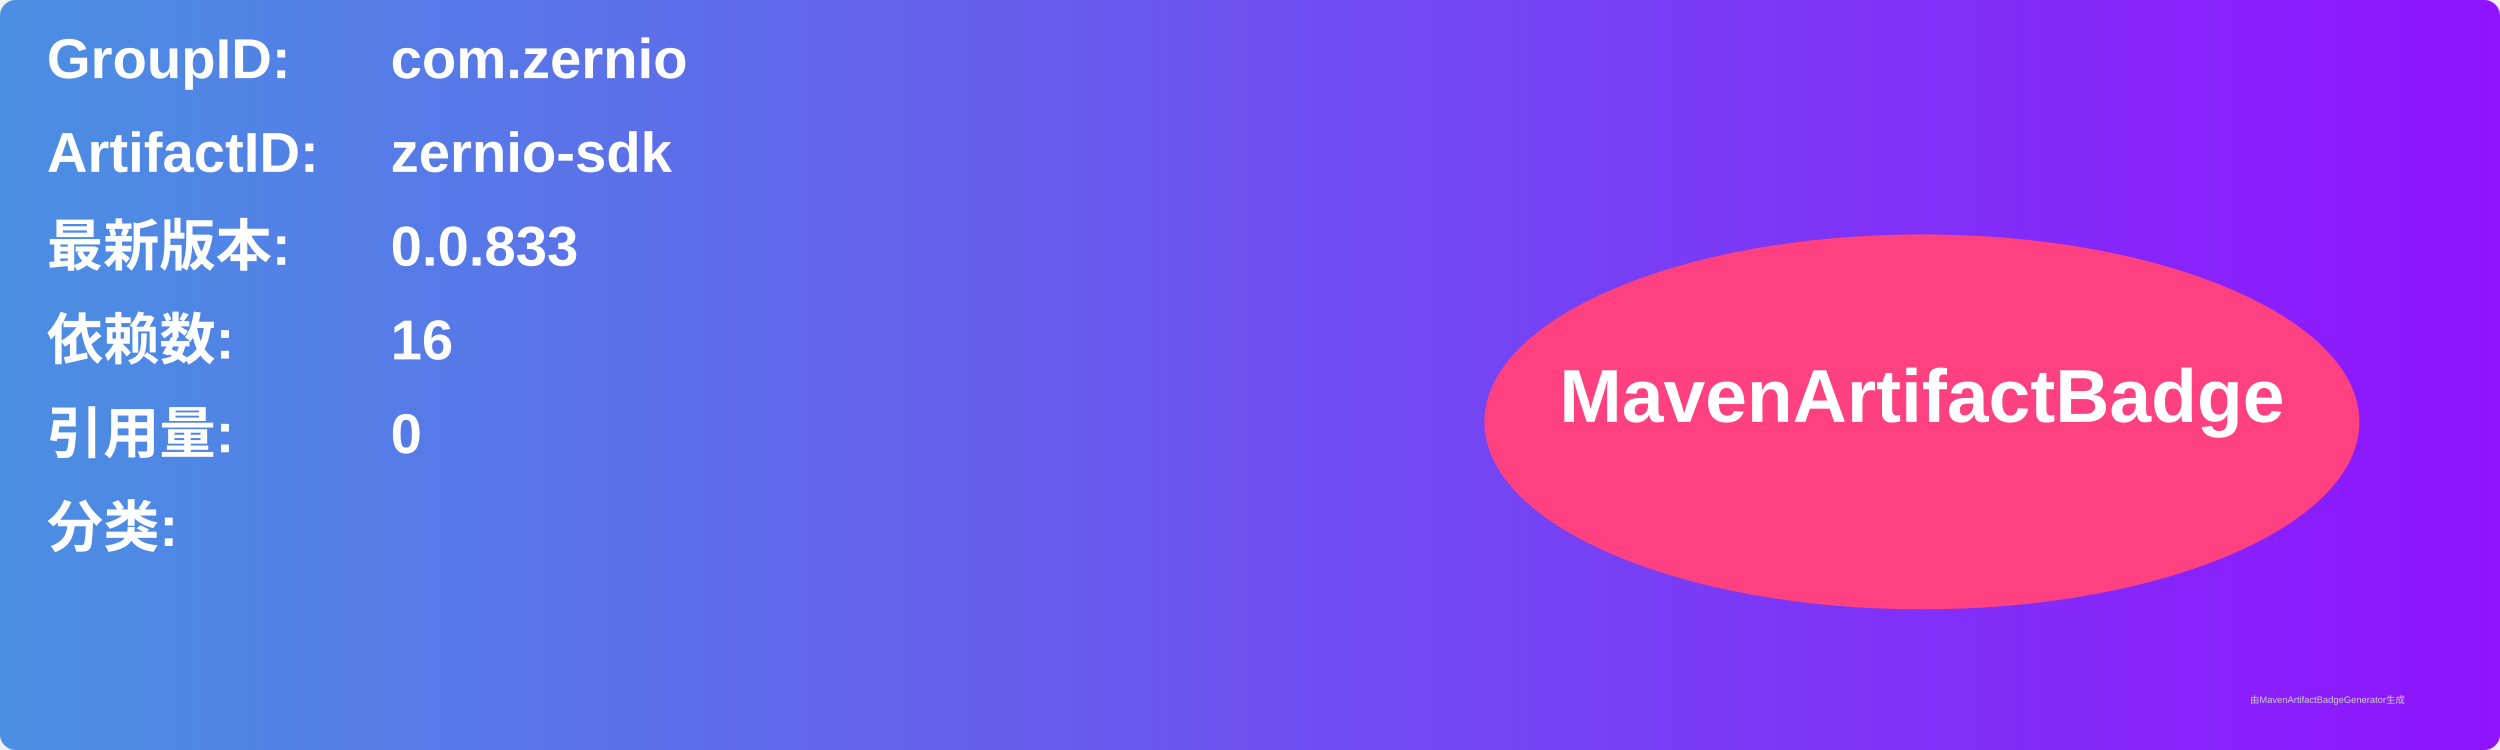
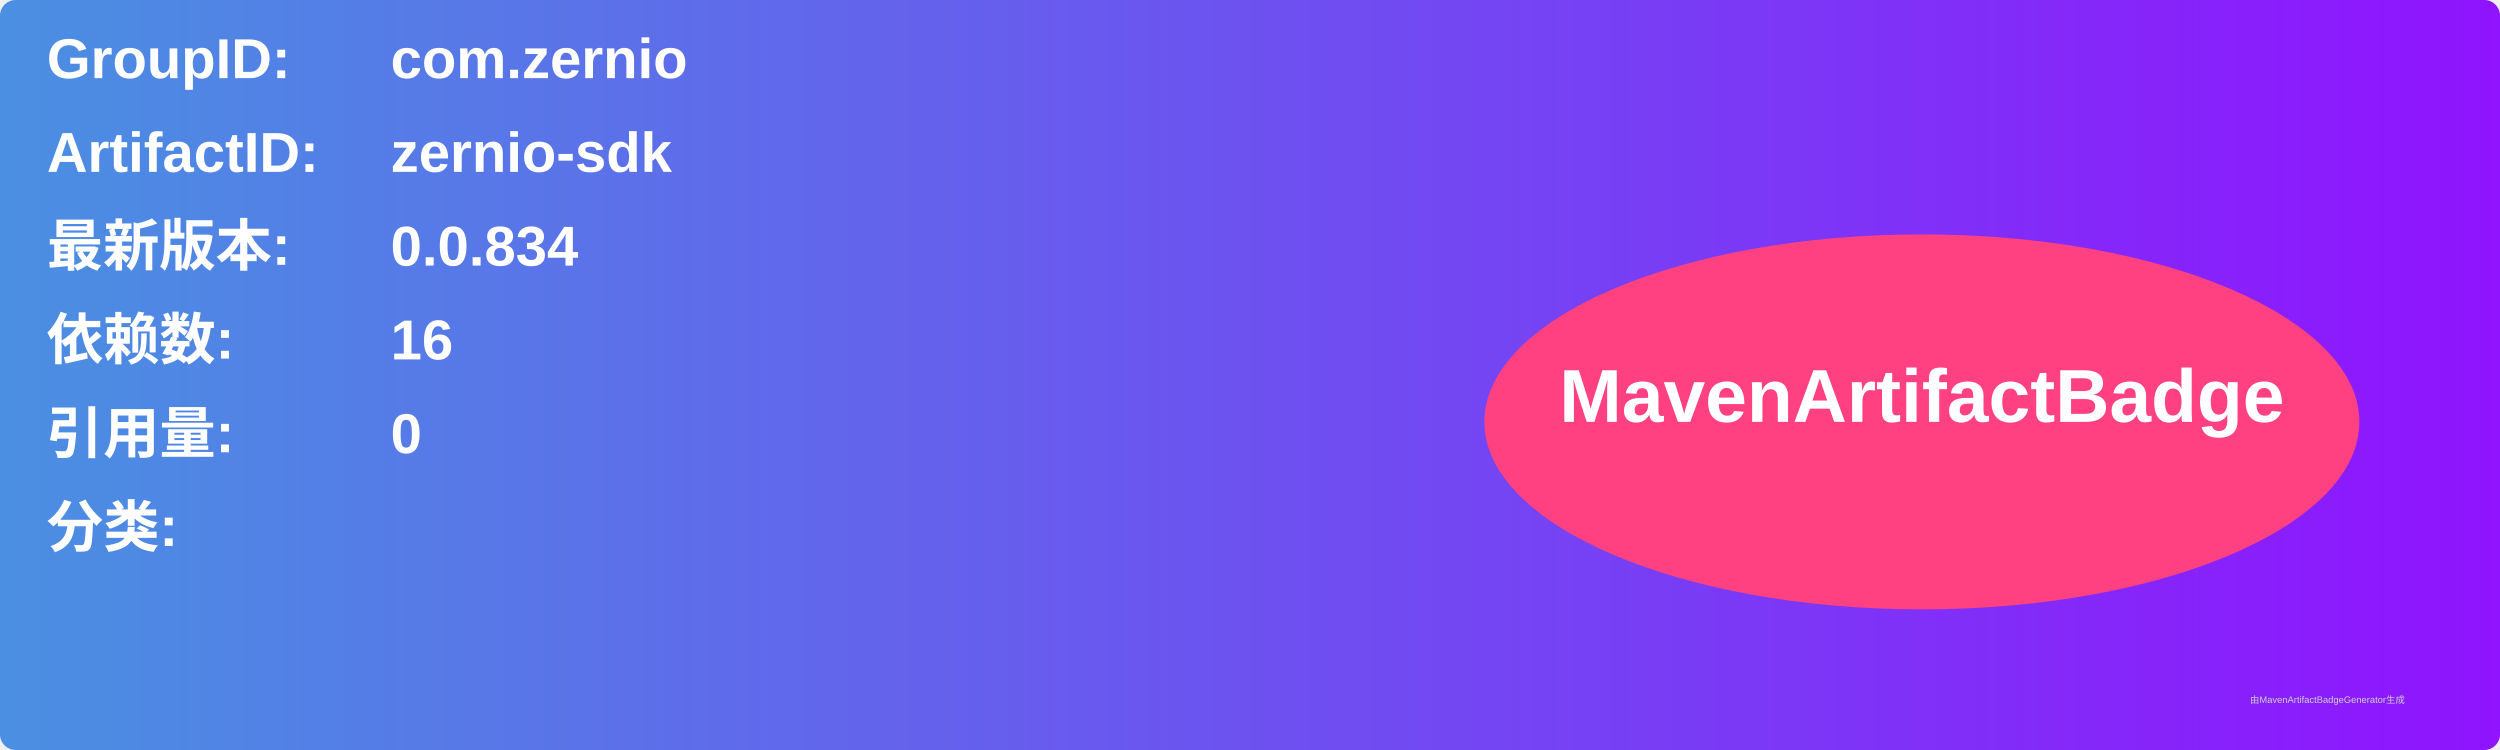
<svg xmlns="http://www.w3.org/2000/svg" width="800" height="240" viewBox="0 0 800 240">
  <linearGradient id="grad" x1="0%" y1="0%" x2="100%" y2="0%">
    <stop offset="0%" stop-color="#4a90e2" />
    <stop offset="100%" stop-color="#9013fe" />
  </linearGradient>
  <rect width="100%" height="100%" rx="5" ry="5" fill="url(#grad)" />
  <g transform="translate(15, 15)">
    <text x="0" y="10" font-family="Arial" font-size="18" fill="white" font-weight="bold" width="260">GroupID:</text>
    <text x="110" y="10" font-family="Arial" font-size="18" fill="white" font-weight="bold" width="460">com.zernio</text>
    <text x="0" y="40" font-family="Arial" font-size="18" fill="white" font-weight="bold" width="260">ArtifactID:</text>
    <text x="110" y="40" font-family="Arial" font-size="18" fill="white" font-weight="bold" width="460">zernio-sdk</text>
    <text x="0" y="70" font-family="Arial" font-size="18" fill="white" font-weight="bold">最新版本:</text>
    <text x="110" y="70" font-family="Arial" font-size="18" fill="white" font-weight="bold">
-       <tspan font-weight="bold">0.0.833</tspan>
+       <tspan font-weight="bold">0.0.834</tspan>
    </text>
    <text x="0" y="100" font-family="Arial" font-size="18" fill="white" font-weight="bold">依赖数: </text>
    <text x="110" y="100" font-family="Arial" font-size="18" fill="white">
      <tspan font-weight="bold">16</tspan>
    </text>
    <text x="0" y="130" font-family="Arial" font-size="18" fill="white" font-weight="bold">引用量: </text>
    <text x="110" y="130" font-family="Arial" font-size="18" fill="white">
      <tspan font-weight="bold">0</tspan>
    </text>
    <text x="0" y="160" font-family="Arial" font-size="18" fill="white" font-weight="bold">分类:</text>
    <text x="10" y="190" font-family="Arial" font-size="10" fill="white">
      <tspan font-weight="bold" />
    </text>
    <ellipse cx="600" cy="120" rx="140" ry="60" fill="#ff4081" />
    <text x="600" y="120" text-anchor="middle" font-family="Arial" font-size="24" fill="white" font-weight="bold">MavenArtifactBadge</text>
  </g>
  <text x="720" y="225" font-family="Arial" font-size="3" fill="#d0d0d0">由MavenArtifactBadgeGenerator生成</text>
</svg>
